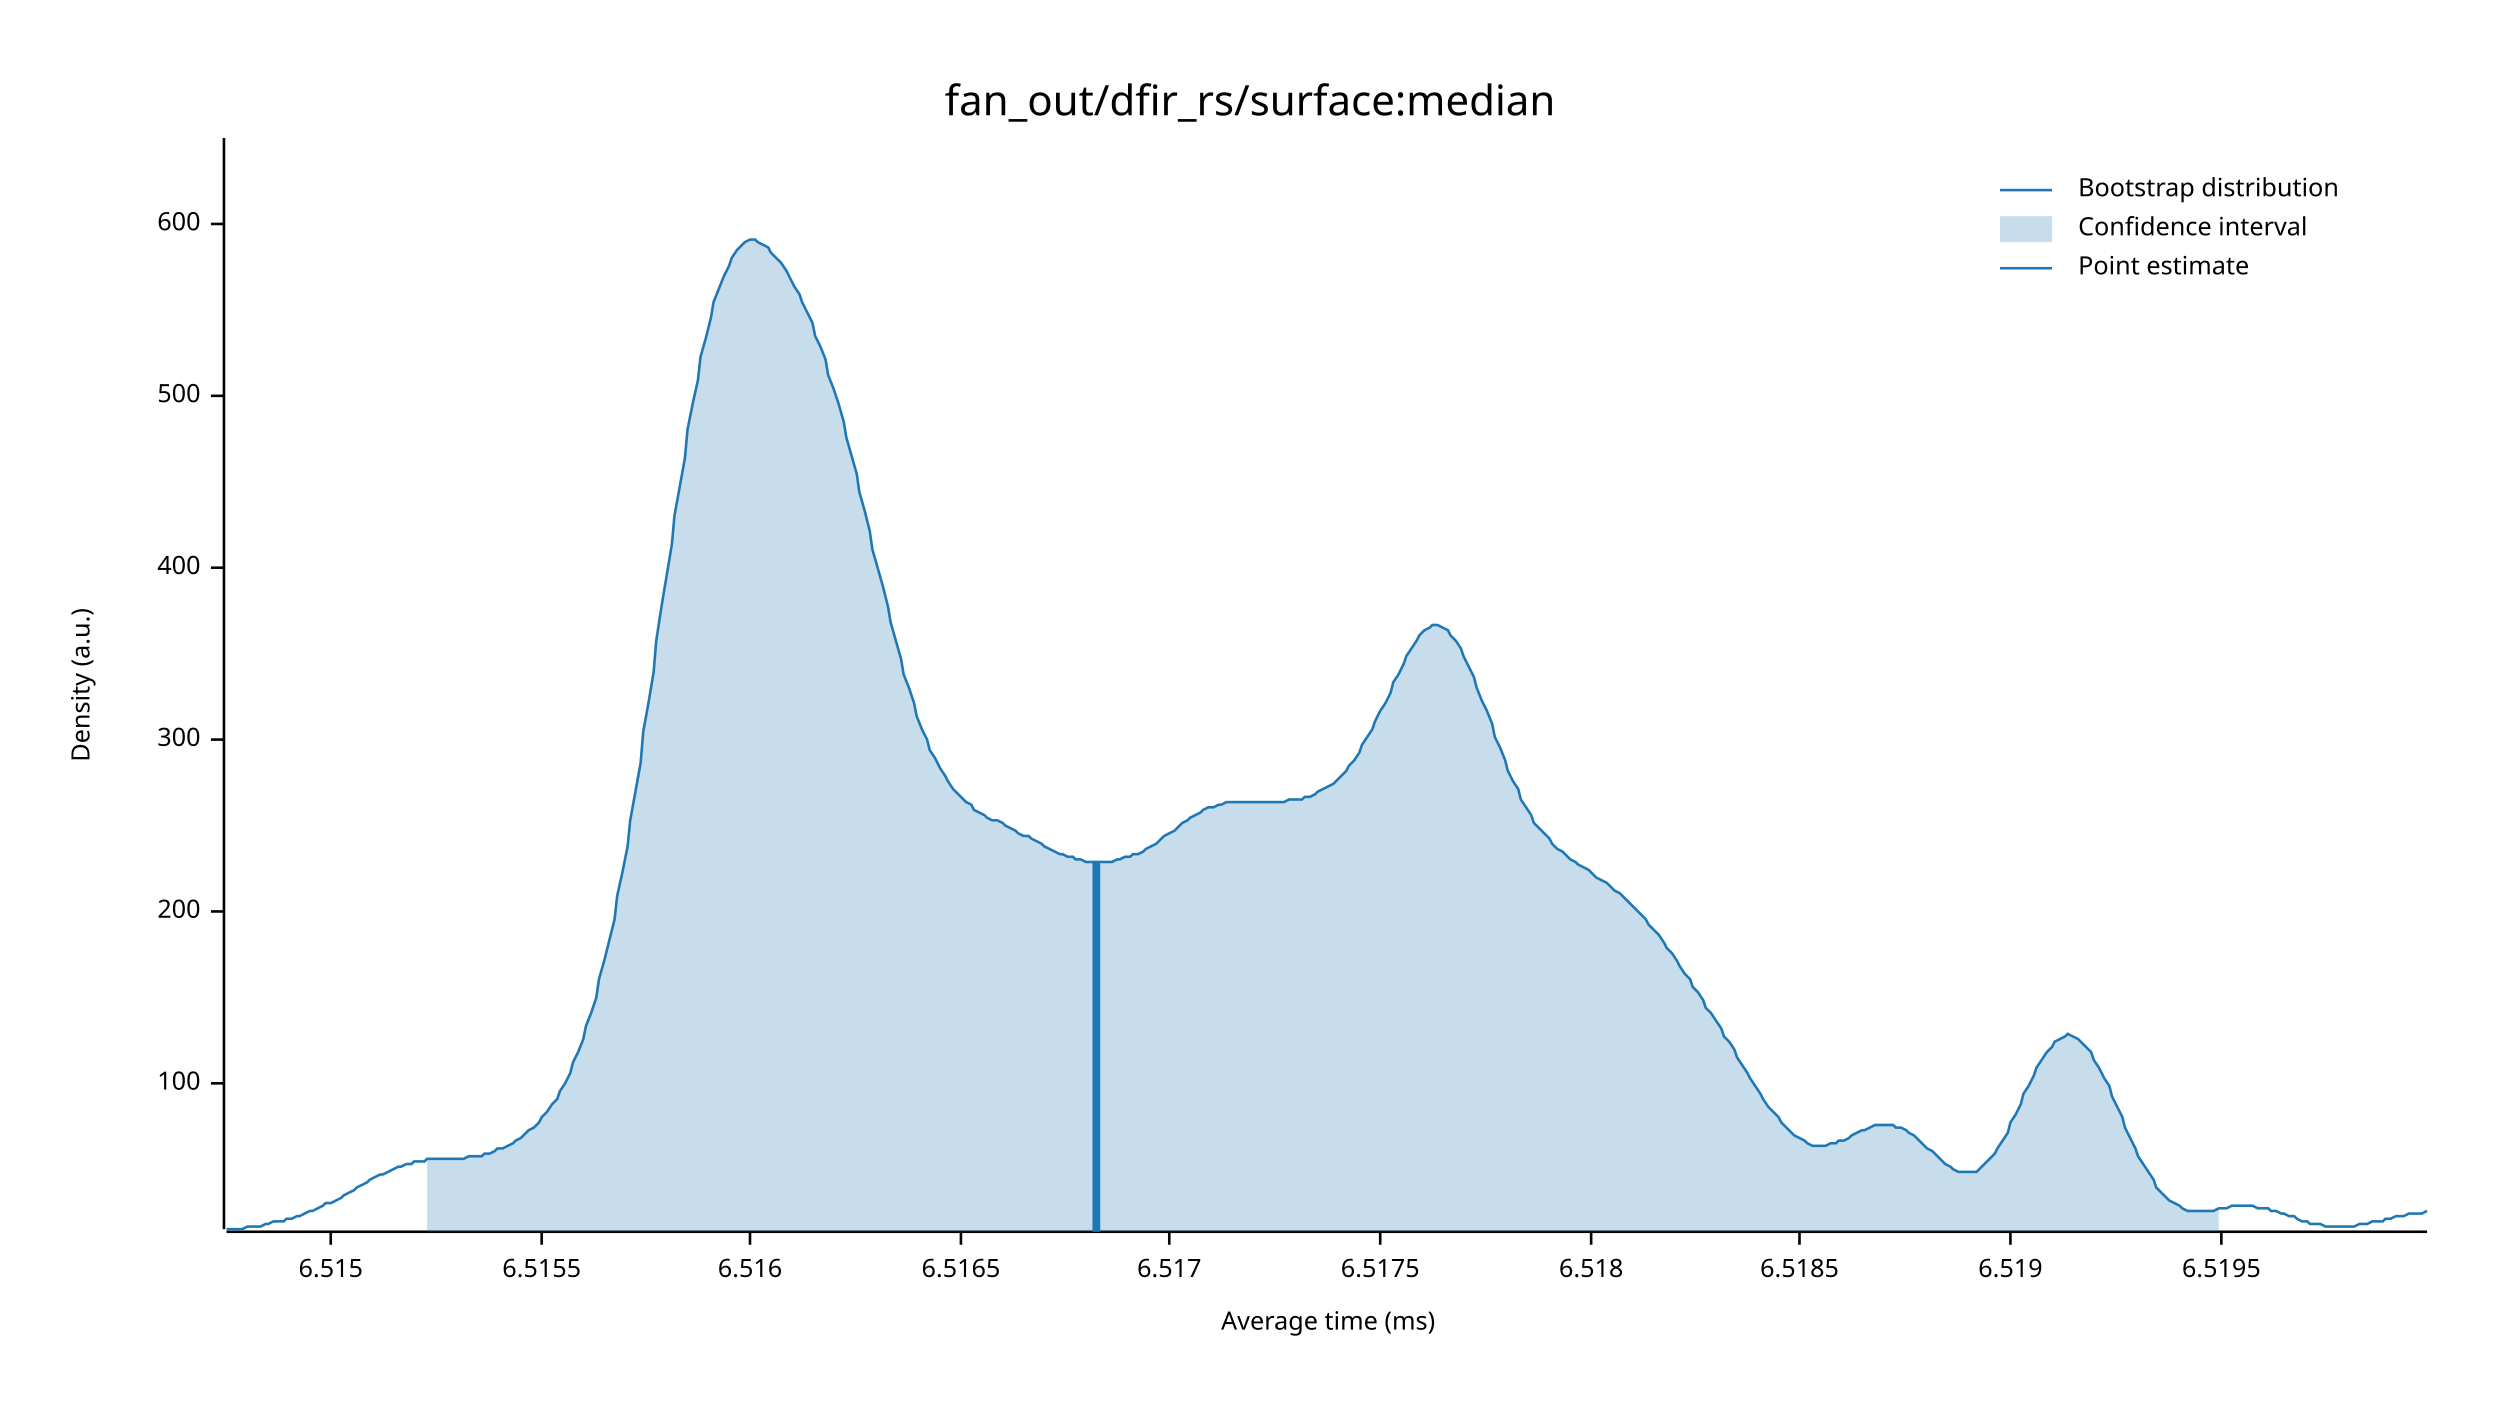
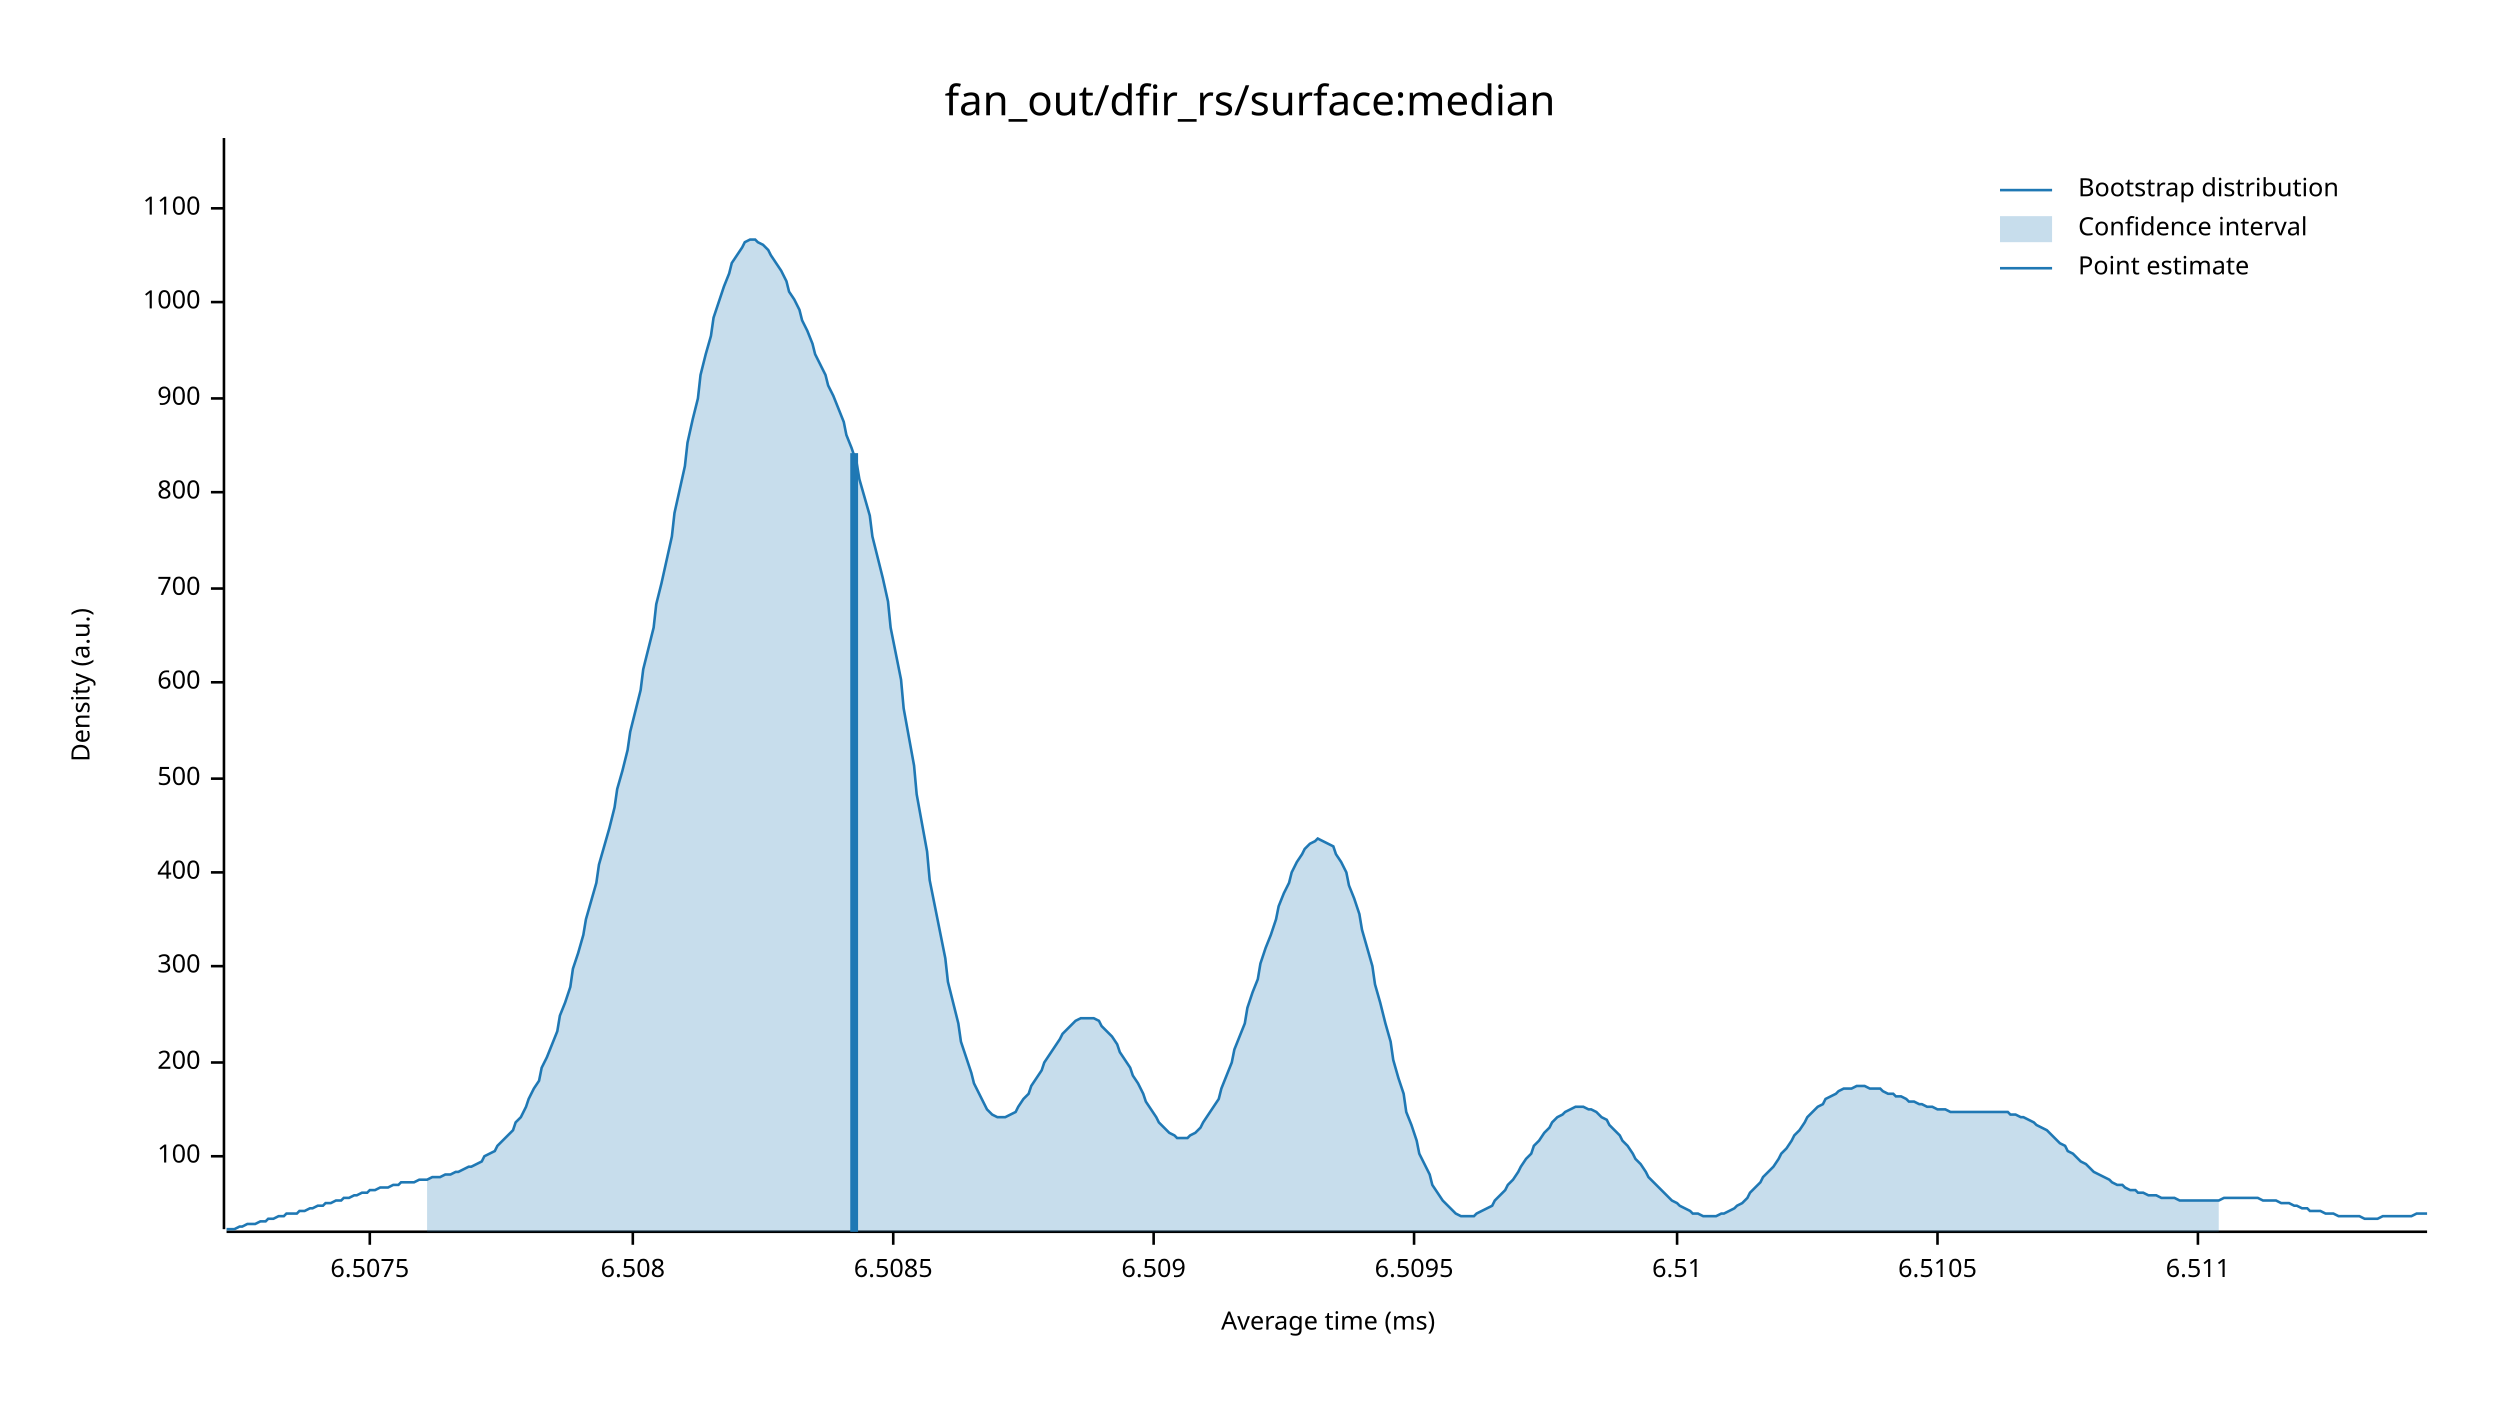
<svg xmlns="http://www.w3.org/2000/svg" width="960" height="540" viewBox="0 0 960 540">
  <text x="480" y="32" dy="0.76em" text-anchor="middle" font-family="sans-serif" font-size="16.129" opacity="1" fill="#000000">
fan_out/dfir_rs/surface:median
</text>
  <text x="27" y="263" dy="0.76em" text-anchor="middle" font-family="sans-serif" font-size="9.677" opacity="1" fill="#000000" transform="rotate(270, 27, 263)">
Density (a.u.)
</text>
  <text x="510" y="513" dy="-0.5ex" text-anchor="middle" font-family="sans-serif" font-size="9.677" opacity="1" fill="#000000">
Average time (ms)
</text>
  <polyline fill="none" opacity="1" stroke="#000000" stroke-width="1" points="86,53 86,472 " />
-   <text x="77" y="416" dy="0.5ex" text-anchor="end" font-family="sans-serif" font-size="9.677" opacity="1" fill="#000000">
+   <text x="77" y="444" dy="0.5ex" text-anchor="end" font-family="sans-serif" font-size="9.677" opacity="1" fill="#000000">
100
</text>
-   <polyline fill="none" opacity="1" stroke="#000000" stroke-width="1" points="81,416 86,416 " />
-   <text x="77" y="350" dy="0.5ex" text-anchor="end" font-family="sans-serif" font-size="9.677" opacity="1" fill="#000000">
+   <polyline fill="none" opacity="1" stroke="#000000" stroke-width="1" points="81,444 86,444 " />
+   <text x="77" y="408" dy="0.5ex" text-anchor="end" font-family="sans-serif" font-size="9.677" opacity="1" fill="#000000">
200
</text>
-   <polyline fill="none" opacity="1" stroke="#000000" stroke-width="1" points="81,350 86,350 " />
-   <text x="77" y="284" dy="0.5ex" text-anchor="end" font-family="sans-serif" font-size="9.677" opacity="1" fill="#000000">
+   <polyline fill="none" opacity="1" stroke="#000000" stroke-width="1" points="81,408 86,408 " />
+   <text x="77" y="371" dy="0.5ex" text-anchor="end" font-family="sans-serif" font-size="9.677" opacity="1" fill="#000000">
300
</text>
-   <polyline fill="none" opacity="1" stroke="#000000" stroke-width="1" points="81,284 86,284 " />
-   <text x="77" y="218" dy="0.5ex" text-anchor="end" font-family="sans-serif" font-size="9.677" opacity="1" fill="#000000">
+   <polyline fill="none" opacity="1" stroke="#000000" stroke-width="1" points="81,371 86,371 " />
+   <text x="77" y="335" dy="0.5ex" text-anchor="end" font-family="sans-serif" font-size="9.677" opacity="1" fill="#000000">
400
</text>
-   <polyline fill="none" opacity="1" stroke="#000000" stroke-width="1" points="81,218 86,218 " />
-   <text x="77" y="152" dy="0.5ex" text-anchor="end" font-family="sans-serif" font-size="9.677" opacity="1" fill="#000000">
+   <polyline fill="none" opacity="1" stroke="#000000" stroke-width="1" points="81,335 86,335 " />
+   <text x="77" y="299" dy="0.5ex" text-anchor="end" font-family="sans-serif" font-size="9.677" opacity="1" fill="#000000">
500
</text>
-   <polyline fill="none" opacity="1" stroke="#000000" stroke-width="1" points="81,152 86,152 " />
-   <text x="77" y="86" dy="0.5ex" text-anchor="end" font-family="sans-serif" font-size="9.677" opacity="1" fill="#000000">
+   <polyline fill="none" opacity="1" stroke="#000000" stroke-width="1" points="81,299 86,299 " />
+   <text x="77" y="262" dy="0.5ex" text-anchor="end" font-family="sans-serif" font-size="9.677" opacity="1" fill="#000000">
600
</text>
-   <polyline fill="none" opacity="1" stroke="#000000" stroke-width="1" points="81,86 86,86 " />
+   <polyline fill="none" opacity="1" stroke="#000000" stroke-width="1" points="81,262 86,262 " />
+   <text x="77" y="226" dy="0.5ex" text-anchor="end" font-family="sans-serif" font-size="9.677" opacity="1" fill="#000000">
+ 700
+ </text>
+   <polyline fill="none" opacity="1" stroke="#000000" stroke-width="1" points="81,226 86,226 " />
+   <text x="77" y="189" dy="0.5ex" text-anchor="end" font-family="sans-serif" font-size="9.677" opacity="1" fill="#000000">
+ 800
+ </text>
+   <polyline fill="none" opacity="1" stroke="#000000" stroke-width="1" points="81,189 86,189 " />
+   <text x="77" y="153" dy="0.5ex" text-anchor="end" font-family="sans-serif" font-size="9.677" opacity="1" fill="#000000">
+ 900
+ </text>
+   <polyline fill="none" opacity="1" stroke="#000000" stroke-width="1" points="81,153 86,153 " />
+   <text x="77" y="116" dy="0.5ex" text-anchor="end" font-family="sans-serif" font-size="9.677" opacity="1" fill="#000000">
+ 1000
+ </text>
+   <polyline fill="none" opacity="1" stroke="#000000" stroke-width="1" points="81,116 86,116 " />
+   <text x="77" y="80" dy="0.5ex" text-anchor="end" font-family="sans-serif" font-size="9.677" opacity="1" fill="#000000">
+ 1100
+ </text>
+   <polyline fill="none" opacity="1" stroke="#000000" stroke-width="1" points="81,80 86,80 " />
  <polyline fill="none" opacity="1" stroke="#000000" stroke-width="1" points="87,473 932,473 " />
-   <text x="127" y="483" dy="0.76em" text-anchor="middle" font-family="sans-serif" font-size="9.677" opacity="1" fill="#000000">
- 6.515
+   <text x="142" y="483" dy="0.76em" text-anchor="middle" font-family="sans-serif" font-size="9.677" opacity="1" fill="#000000">
+ 6.5075
</text>
-   <polyline fill="none" opacity="1" stroke="#000000" stroke-width="1" points="127,473 127,478 " />
-   <text x="208" y="483" dy="0.76em" text-anchor="middle" font-family="sans-serif" font-size="9.677" opacity="1" fill="#000000">
- 6.5155
+   <polyline fill="none" opacity="1" stroke="#000000" stroke-width="1" points="142,473 142,478 " />
+   <text x="243" y="483" dy="0.76em" text-anchor="middle" font-family="sans-serif" font-size="9.677" opacity="1" fill="#000000">
+ 6.508
</text>
-   <polyline fill="none" opacity="1" stroke="#000000" stroke-width="1" points="208,473 208,478 " />
-   <text x="288" y="483" dy="0.76em" text-anchor="middle" font-family="sans-serif" font-size="9.677" opacity="1" fill="#000000">
- 6.516
+   <polyline fill="none" opacity="1" stroke="#000000" stroke-width="1" points="243,473 243,478 " />
+   <text x="343" y="483" dy="0.76em" text-anchor="middle" font-family="sans-serif" font-size="9.677" opacity="1" fill="#000000">
+ 6.5085
</text>
-   <polyline fill="none" opacity="1" stroke="#000000" stroke-width="1" points="288,473 288,478 " />
-   <text x="369" y="483" dy="0.76em" text-anchor="middle" font-family="sans-serif" font-size="9.677" opacity="1" fill="#000000">
- 6.5165
+   <polyline fill="none" opacity="1" stroke="#000000" stroke-width="1" points="343,473 343,478 " />
+   <text x="443" y="483" dy="0.76em" text-anchor="middle" font-family="sans-serif" font-size="9.677" opacity="1" fill="#000000">
+ 6.509
</text>
-   <polyline fill="none" opacity="1" stroke="#000000" stroke-width="1" points="369,473 369,478 " />
-   <text x="449" y="483" dy="0.76em" text-anchor="middle" font-family="sans-serif" font-size="9.677" opacity="1" fill="#000000">
- 6.517
+   <polyline fill="none" opacity="1" stroke="#000000" stroke-width="1" points="443,473 443,478 " />
+   <text x="543" y="483" dy="0.76em" text-anchor="middle" font-family="sans-serif" font-size="9.677" opacity="1" fill="#000000">
+ 6.5095
</text>
-   <polyline fill="none" opacity="1" stroke="#000000" stroke-width="1" points="449,473 449,478 " />
-   <text x="530" y="483" dy="0.76em" text-anchor="middle" font-family="sans-serif" font-size="9.677" opacity="1" fill="#000000">
- 6.5175
+   <polyline fill="none" opacity="1" stroke="#000000" stroke-width="1" points="543,473 543,478 " />
+   <text x="644" y="483" dy="0.76em" text-anchor="middle" font-family="sans-serif" font-size="9.677" opacity="1" fill="#000000">
+ 6.51
</text>
-   <polyline fill="none" opacity="1" stroke="#000000" stroke-width="1" points="530,473 530,478 " />
-   <text x="611" y="483" dy="0.76em" text-anchor="middle" font-family="sans-serif" font-size="9.677" opacity="1" fill="#000000">
- 6.518
+   <polyline fill="none" opacity="1" stroke="#000000" stroke-width="1" points="644,473 644,478 " />
+   <text x="744" y="483" dy="0.76em" text-anchor="middle" font-family="sans-serif" font-size="9.677" opacity="1" fill="#000000">
+ 6.5105
</text>
-   <polyline fill="none" opacity="1" stroke="#000000" stroke-width="1" points="611,473 611,478 " />
-   <text x="691" y="483" dy="0.76em" text-anchor="middle" font-family="sans-serif" font-size="9.677" opacity="1" fill="#000000">
- 6.5185
+   <polyline fill="none" opacity="1" stroke="#000000" stroke-width="1" points="744,473 744,478 " />
+   <text x="844" y="483" dy="0.76em" text-anchor="middle" font-family="sans-serif" font-size="9.677" opacity="1" fill="#000000">
+ 6.511
</text>
-   <polyline fill="none" opacity="1" stroke="#000000" stroke-width="1" points="691,473 691,478 " />
-   <text x="772" y="483" dy="0.76em" text-anchor="middle" font-family="sans-serif" font-size="9.677" opacity="1" fill="#000000">
- 6.519
- </text>
-   <polyline fill="none" opacity="1" stroke="#000000" stroke-width="1" points="772,473 772,478 " />
-   <text x="853" y="483" dy="0.76em" text-anchor="middle" font-family="sans-serif" font-size="9.677" opacity="1" fill="#000000">
- 6.5195
- </text>
-   <polyline fill="none" opacity="1" stroke="#000000" stroke-width="1" points="853,473 853,478 " />
-   <polyline fill="none" opacity="1" stroke="#1F78B4" stroke-width="1" points="87,472 88,472 90,472 92,472 93,472 95,471 97,471 98,471 100,471 102,470 103,470 105,469 107,469 109,469 110,468 112,468 114,467 115,467 117,466 119,465 120,465 122,464 124,463 125,462 127,462 129,461 131,460 132,459 134,458 136,457 137,456 139,455 141,454 142,453 144,452 146,451 147,451 149,450 151,449 153,448 154,448 156,447 158,447 159,446 161,446 163,446 164,445 166,445 168,445 169,445 171,445 173,445 175,445 176,445 178,445 180,444 181,444 183,444 185,444 186,443 188,443 190,442 191,441 193,441 195,440 197,439 198,438 200,437 202,435 203,434 205,433 207,431 208,429 210,427 212,424 214,422 215,419 217,416 219,412 220,408 222,404 224,399 225,394 227,389 229,383 230,376 232,369 234,361 236,353 237,344 239,335 241,325 242,315 244,304 246,293 247,281 249,270 251,258 252,246 254,233 256,221 258,209 259,198 261,187 263,176 264,165 266,155 268,146 269,137 271,130 273,122 274,116 276,111 278,106 280,102 281,99 283,96 285,94 286,93 288,92 290,92 291,93 293,94 295,95 296,97 298,99 300,101 302,104 303,106 305,110 307,113 308,116 310,120 312,124 313,129 315,133 317,138 318,144 320,149 322,155 324,162 325,168 327,175 329,182 330,189 332,196 334,204 335,211 337,218 339,225 341,233 342,239 344,246 346,253 347,259 349,264 351,270 352,275 354,280 356,284 357,288 359,291 361,295 363,298 364,300 366,303 368,305 369,306 371,308 373,309 374,311 376,312 378,313 379,314 381,315 383,315 385,316 386,317 388,318 390,319 391,320 393,321 395,321 396,322 398,323 400,324 401,325 403,326 405,327 407,328 408,328 410,329 412,329 413,330 415,330 417,331 418,331 420,331 422,331 423,331 425,331 427,331 429,330 430,330 432,329 434,329 435,328 437,328 439,327 440,326 442,325 444,324 445,323 447,321 449,320 451,319 452,318 454,316 456,315 457,314 459,313 461,312 462,311 464,310 466,310 468,309 469,309 471,308 473,308 474,308 476,308 478,308 479,308 481,308 483,308 484,308 486,308 488,308 490,308 491,308 493,308 495,307 496,307 498,307 500,307 501,306 503,306 505,305 506,304 508,303 510,302 512,301 513,300 515,298 517,296 518,294 520,292 522,289 523,286 525,283 527,280 528,277 530,273 532,270 534,266 535,262 537,259 539,255 540,252 542,249 544,246 545,244 547,242 549,241 550,240 552,240 554,241 556,242 557,244 559,246 561,249 562,252 564,256 566,260 567,264 569,269 571,273 573,278 574,283 576,287 578,292 579,296 581,300 583,303 584,307 586,310 588,313 589,316 591,318 593,320 595,322 596,324 598,326 600,327 601,328 603,330 605,331 606,332 608,333 610,334 611,335 613,337 615,338 617,339 618,340 620,342 622,343 623,344 625,346 627,348 628,349 630,351 632,353 633,355 635,357 637,359 639,362 640,364 642,366 644,369 645,371 647,374 649,376 650,379 652,381 654,384 655,387 657,389 659,392 661,395 662,398 664,400 666,403 667,406 669,409 671,412 672,414 674,417 676,420 677,422 679,425 681,427 683,429 684,431 686,433 688,435 689,436 691,437 693,438 694,439 696,440 698,440 700,440 701,440 703,439 705,439 706,438 708,438 710,437 711,436 713,435 715,434 716,434 718,433 720,432 722,432 723,432 725,432 727,432 728,433 730,433 732,434 733,435 735,436 737,438 738,439 740,441 742,442 744,444 745,445 747,447 749,448 750,449 752,450 754,450 755,450 757,450 759,450 760,449 762,447 764,445 766,443 767,441 769,438 771,435 772,431 774,428 776,424 777,420 779,417 781,413 782,410 784,407 786,404 788,402 789,400 791,399 793,398 794,397 796,398 798,399 799,400 801,402 803,404 804,407 806,410 808,414 810,417 811,421 813,425 815,429 816,433 818,437 820,441 821,444 823,447 825,450 827,453 828,456 830,458 832,460 833,461 835,462 837,463 838,464 840,465 842,465 843,465 845,465 847,465 849,465 850,465 852,464 854,464 855,464 857,463 859,463 860,463 862,463 864,463 865,463 867,464 869,464 871,464 872,465 874,465 876,466 877,466 879,467 881,467 882,468 884,469 886,469 887,470 889,470 891,470 893,471 894,471 896,471 898,471 899,471 901,471 903,471 904,471 906,470 908,470 909,470 911,469 913,469 915,469 916,468 918,468 920,467 921,467 923,467 925,466 926,466 928,466 930,466 932,465 " />
-   <polygon opacity="0.25" fill="#1F78B4" points="164,445 166,445 168,445 169,445 171,445 173,445 175,445 176,445 178,445 180,444 181,444 183,444 185,444 186,443 188,443 190,442 191,441 193,441 195,440 197,439 198,438 200,437 202,435 203,434 205,433 207,431 208,429 210,427 212,424 214,422 215,419 217,416 219,412 220,408 222,404 224,399 225,394 227,389 229,383 230,376 232,369 234,361 236,353 237,344 239,335 241,325 242,315 244,304 246,293 247,281 249,270 251,258 252,246 254,233 256,221 258,209 259,198 261,187 263,176 264,165 266,155 268,146 269,137 271,130 273,122 274,116 276,111 278,106 280,102 281,99 283,96 285,94 286,93 288,92 290,92 291,93 293,94 295,95 296,97 298,99 300,101 302,104 303,106 305,110 307,113 308,116 310,120 312,124 313,129 315,133 317,138 318,144 320,149 322,155 324,162 325,168 327,175 329,182 330,189 332,196 334,204 335,211 337,218 339,225 341,233 342,239 344,246 346,253 347,259 349,264 351,270 352,275 354,280 356,284 357,288 359,291 361,295 363,298 364,300 366,303 368,305 369,306 371,308 373,309 374,311 376,312 378,313 379,314 381,315 383,315 385,316 386,317 388,318 390,319 391,320 393,321 395,321 396,322 398,323 400,324 401,325 403,326 405,327 407,328 408,328 410,329 412,329 413,330 415,330 417,331 418,331 420,331 422,331 423,331 425,331 427,331 429,330 430,330 432,329 434,329 435,328 437,328 439,327 440,326 442,325 444,324 445,323 447,321 449,320 451,319 452,318 454,316 456,315 457,314 459,313 461,312 462,311 464,310 466,310 468,309 469,309 471,308 473,308 474,308 476,308 478,308 479,308 481,308 483,308 484,308 486,308 488,308 490,308 491,308 493,308 495,307 496,307 498,307 500,307 501,306 503,306 505,305 506,304 508,303 510,302 512,301 513,300 515,298 517,296 518,294 520,292 522,289 523,286 525,283 527,280 528,277 530,273 532,270 534,266 535,262 537,259 539,255 540,252 542,249 544,246 545,244 547,242 549,241 550,240 552,240 554,241 556,242 557,244 559,246 561,249 562,252 564,256 566,260 567,264 569,269 571,273 573,278 574,283 576,287 578,292 579,296 581,300 583,303 584,307 586,310 588,313 589,316 591,318 593,320 595,322 596,324 598,326 600,327 601,328 603,330 605,331 606,332 608,333 610,334 611,335 613,337 615,338 617,339 618,340 620,342 622,343 623,344 625,346 627,348 628,349 630,351 632,353 633,355 635,357 637,359 639,362 640,364 642,366 644,369 645,371 647,374 649,376 650,379 652,381 654,384 655,387 657,389 659,392 661,395 662,398 664,400 666,403 667,406 669,409 671,412 672,414 674,417 676,420 677,422 679,425 681,427 683,429 684,431 686,433 688,435 689,436 691,437 693,438 694,439 696,440 698,440 700,440 701,440 703,439 705,439 706,438 708,438 710,437 711,436 713,435 715,434 716,434 718,433 720,432 722,432 723,432 725,432 727,432 728,433 730,433 732,434 733,435 735,436 737,438 738,439 740,441 742,442 744,444 745,445 747,447 749,448 750,449 752,450 754,450 755,450 757,450 759,450 760,449 762,447 764,445 766,443 767,441 769,438 771,435 772,431 774,428 776,424 777,420 779,417 781,413 782,410 784,407 786,404 788,402 789,400 791,399 793,398 794,397 796,398 798,399 799,400 801,402 803,404 804,407 806,410 808,414 810,417 811,421 813,425 815,429 816,433 818,437 820,441 821,444 823,447 825,450 827,453 828,456 830,458 832,460 833,461 835,462 837,463 838,464 840,465 842,465 843,465 845,465 847,465 849,465 850,465 852,464 852,473 164,473 " />
-   <polyline fill="none" opacity="1" stroke="#1F78B4" stroke-width="3" points="421,473 421,331 " />
+   <polyline fill="none" opacity="1" stroke="#000000" stroke-width="1" points="844,473 844,478 " />
+   <polyline fill="none" opacity="1" stroke="#1F78B4" stroke-width="1" points="87,472 88,472 90,472 92,471 93,471 95,470 97,470 98,470 100,469 102,469 103,468 105,468 107,467 109,467 110,466 112,466 114,466 115,465 117,465 119,464 120,464 122,463 124,463 125,462 127,462 129,461 131,461 132,460 134,460 136,459 137,459 139,458 141,458 142,457 144,457 146,456 147,456 149,456 151,455 153,455 154,454 156,454 158,454 159,454 161,453 163,453 164,453 166,452 168,452 169,452 171,451 173,451 175,450 176,450 178,449 180,448 181,448 183,447 185,446 186,444 188,443 190,442 191,440 193,438 195,436 197,434 198,431 200,429 202,425 203,422 205,418 207,415 208,410 210,406 212,401 214,396 215,390 217,385 219,379 220,372 222,366 224,359 225,353 227,346 229,339 230,332 232,325 234,318 236,310 237,303 239,296 241,288 242,281 244,273 246,265 247,257 249,249 251,241 252,232 254,224 256,215 258,206 259,197 261,188 263,179 264,170 266,161 268,153 269,144 271,136 273,129 274,122 276,116 278,110 280,105 281,101 283,98 285,95 286,93 288,92 290,92 291,93 293,94 295,96 296,98 298,101 300,104 302,108 303,112 305,115 307,119 308,123 310,127 312,132 313,136 315,140 317,144 318,148 320,152 322,157 324,162 325,167 327,172 329,178 330,184 332,191 334,198 335,206 337,214 339,222 341,231 342,241 344,251 346,261 347,272 349,283 351,294 352,305 354,316 356,327 357,338 359,348 361,358 363,368 364,377 366,385 368,393 369,400 371,406 373,412 374,416 376,420 378,424 379,426 381,428 383,429 385,429 386,429 388,428 390,427 391,425 393,422 395,420 396,417 398,414 400,411 401,408 403,405 405,402 407,399 408,397 410,395 412,393 413,392 415,391 417,391 418,391 420,391 422,392 423,394 425,396 427,398 429,401 430,404 432,407 434,410 435,413 437,416 439,420 440,423 442,426 444,429 445,431 447,433 449,435 451,436 452,437 454,437 456,437 457,436 459,435 461,433 462,431 464,428 466,425 468,422 469,418 471,413 473,408 474,403 476,398 478,393 479,387 481,381 483,376 484,370 486,364 488,359 490,353 491,348 493,343 495,339 496,335 498,331 500,328 501,326 503,324 505,323 506,322 508,323 510,324 512,325 513,328 515,331 517,335 518,340 520,345 522,351 523,357 525,364 527,371 528,378 530,385 532,393 534,400 535,407 537,414 539,420 540,427 542,432 544,438 545,443 547,447 549,451 550,455 552,458 554,461 556,463 557,464 559,466 561,467 562,467 564,467 566,467 567,466 569,465 571,464 573,463 574,461 576,459 578,457 579,455 581,453 583,450 584,448 586,445 588,443 589,440 591,438 593,435 595,433 596,431 598,429 600,428 601,427 603,426 605,425 606,425 608,425 610,426 611,426 613,427 615,429 617,430 618,432 620,434 622,436 623,438 625,440 627,443 628,445 630,447 632,450 633,452 635,454 637,456 639,458 640,459 642,461 644,462 645,463 647,464 649,465 650,466 652,466 654,467 655,467 657,467 659,467 661,466 662,466 664,465 666,464 667,463 669,462 671,460 672,458 674,456 676,454 677,452 679,450 681,448 683,445 684,443 686,441 688,438 689,436 691,434 693,431 694,429 696,427 698,425 700,424 701,422 703,421 705,420 706,419 708,418 710,418 711,418 713,417 715,417 716,417 718,418 720,418 722,418 723,419 725,420 727,420 728,421 730,421 732,422 733,423 735,423 737,424 738,424 740,425 742,425 744,426 745,426 747,426 749,427 750,427 752,427 754,427 755,427 757,427 759,427 760,427 762,427 764,427 766,427 767,427 769,427 771,427 772,428 774,428 776,429 777,429 779,430 781,431 782,432 784,433 786,434 788,436 789,437 791,439 793,440 794,442 796,443 798,445 799,446 801,447 803,449 804,450 806,451 808,452 810,453 811,454 813,455 815,455 816,456 818,457 820,457 821,458 823,458 825,459 827,459 828,459 830,460 832,460 833,460 835,460 837,461 838,461 840,461 842,461 843,461 845,461 847,461 849,461 850,461 852,461 854,460 855,460 857,460 859,460 860,460 862,460 864,460 865,460 867,460 869,461 871,461 872,461 874,461 876,462 877,462 879,462 881,463 882,463 884,464 886,464 887,465 889,465 891,465 893,466 894,466 896,466 898,467 899,467 901,467 903,467 904,467 906,467 908,468 909,468 911,468 913,468 915,467 916,467 918,467 920,467 921,467 923,467 925,467 926,467 928,466 930,466 932,466 " />
+   <polygon opacity="0.25" fill="#1F78B4" points="164,453 166,452 168,452 169,452 171,451 173,451 175,450 176,450 178,449 180,448 181,448 183,447 185,446 186,444 188,443 190,442 191,440 193,438 195,436 197,434 198,431 200,429 202,425 203,422 205,418 207,415 208,410 210,406 212,401 214,396 215,390 217,385 219,379 220,372 222,366 224,359 225,353 227,346 229,339 230,332 232,325 234,318 236,310 237,303 239,296 241,288 242,281 244,273 246,265 247,257 249,249 251,241 252,232 254,224 256,215 258,206 259,197 261,188 263,179 264,170 266,161 268,153 269,144 271,136 273,129 274,122 276,116 278,110 280,105 281,101 283,98 285,95 286,93 288,92 290,92 291,93 293,94 295,96 296,98 298,101 300,104 302,108 303,112 305,115 307,119 308,123 310,127 312,132 313,136 315,140 317,144 318,148 320,152 322,157 324,162 325,167 327,172 329,178 330,184 332,191 334,198 335,206 337,214 339,222 341,231 342,241 344,251 346,261 347,272 349,283 351,294 352,305 354,316 356,327 357,338 359,348 361,358 363,368 364,377 366,385 368,393 369,400 371,406 373,412 374,416 376,420 378,424 379,426 381,428 383,429 385,429 386,429 388,428 390,427 391,425 393,422 395,420 396,417 398,414 400,411 401,408 403,405 405,402 407,399 408,397 410,395 412,393 413,392 415,391 417,391 418,391 420,391 422,392 423,394 425,396 427,398 429,401 430,404 432,407 434,410 435,413 437,416 439,420 440,423 442,426 444,429 445,431 447,433 449,435 451,436 452,437 454,437 456,437 457,436 459,435 461,433 462,431 464,428 466,425 468,422 469,418 471,413 473,408 474,403 476,398 478,393 479,387 481,381 483,376 484,370 486,364 488,359 490,353 491,348 493,343 495,339 496,335 498,331 500,328 501,326 503,324 505,323 506,322 508,323 510,324 512,325 513,328 515,331 517,335 518,340 520,345 522,351 523,357 525,364 527,371 528,378 530,385 532,393 534,400 535,407 537,414 539,420 540,427 542,432 544,438 545,443 547,447 549,451 550,455 552,458 554,461 556,463 557,464 559,466 561,467 562,467 564,467 566,467 567,466 569,465 571,464 573,463 574,461 576,459 578,457 579,455 581,453 583,450 584,448 586,445 588,443 589,440 591,438 593,435 595,433 596,431 598,429 600,428 601,427 603,426 605,425 606,425 608,425 610,426 611,426 613,427 615,429 617,430 618,432 620,434 622,436 623,438 625,440 627,443 628,445 630,447 632,450 633,452 635,454 637,456 639,458 640,459 642,461 644,462 645,463 647,464 649,465 650,466 652,466 654,467 655,467 657,467 659,467 661,466 662,466 664,465 666,464 667,463 669,462 671,460 672,458 674,456 676,454 677,452 679,450 681,448 683,445 684,443 686,441 688,438 689,436 691,434 693,431 694,429 696,427 698,425 700,424 701,422 703,421 705,420 706,419 708,418 710,418 711,418 713,417 715,417 716,417 718,418 720,418 722,418 723,419 725,420 727,420 728,421 730,421 732,422 733,423 735,423 737,424 738,424 740,425 742,425 744,426 745,426 747,426 749,427 750,427 752,427 754,427 755,427 757,427 759,427 760,427 762,427 764,427 766,427 767,427 769,427 771,427 772,428 774,428 776,429 777,429 779,430 781,431 782,432 784,433 786,434 788,436 789,437 791,439 793,440 794,442 796,443 798,445 799,446 801,447 803,449 804,450 806,451 808,452 810,453 811,454 813,455 815,455 816,456 818,457 820,457 821,458 823,458 825,459 827,459 828,459 830,460 832,460 833,460 835,460 837,461 838,461 840,461 842,461 843,461 845,461 847,461 849,461 850,461 852,461 852,473 164,473 " />
+   <polyline fill="none" opacity="1" stroke="#1F78B4" stroke-width="3" points="328,473 328,174 " />
  <text x="798" y="68" dy="0.76em" text-anchor="start" font-family="sans-serif" font-size="9.677" opacity="1" fill="#000000">
Bootstrap distribution
</text>
  <text x="798" y="83" dy="0.76em" text-anchor="start" font-family="sans-serif" font-size="9.677" opacity="1" fill="#000000">
Confidence interval
</text>
  <text x="798" y="98" dy="0.76em" text-anchor="start" font-family="sans-serif" font-size="9.677" opacity="1" fill="#000000">
Point estimate
</text>
  <polyline fill="none" opacity="1" stroke="#1F78B4" stroke-width="1" points="768,73 788,73 " />
  <rect x="768" y="83" width="20" height="10" opacity="0.25" fill="#1F78B4" stroke="none" />
  <polyline fill="none" opacity="1" stroke="#1F78B4" stroke-width="1" points="768,103 788,103 " />
</svg>
